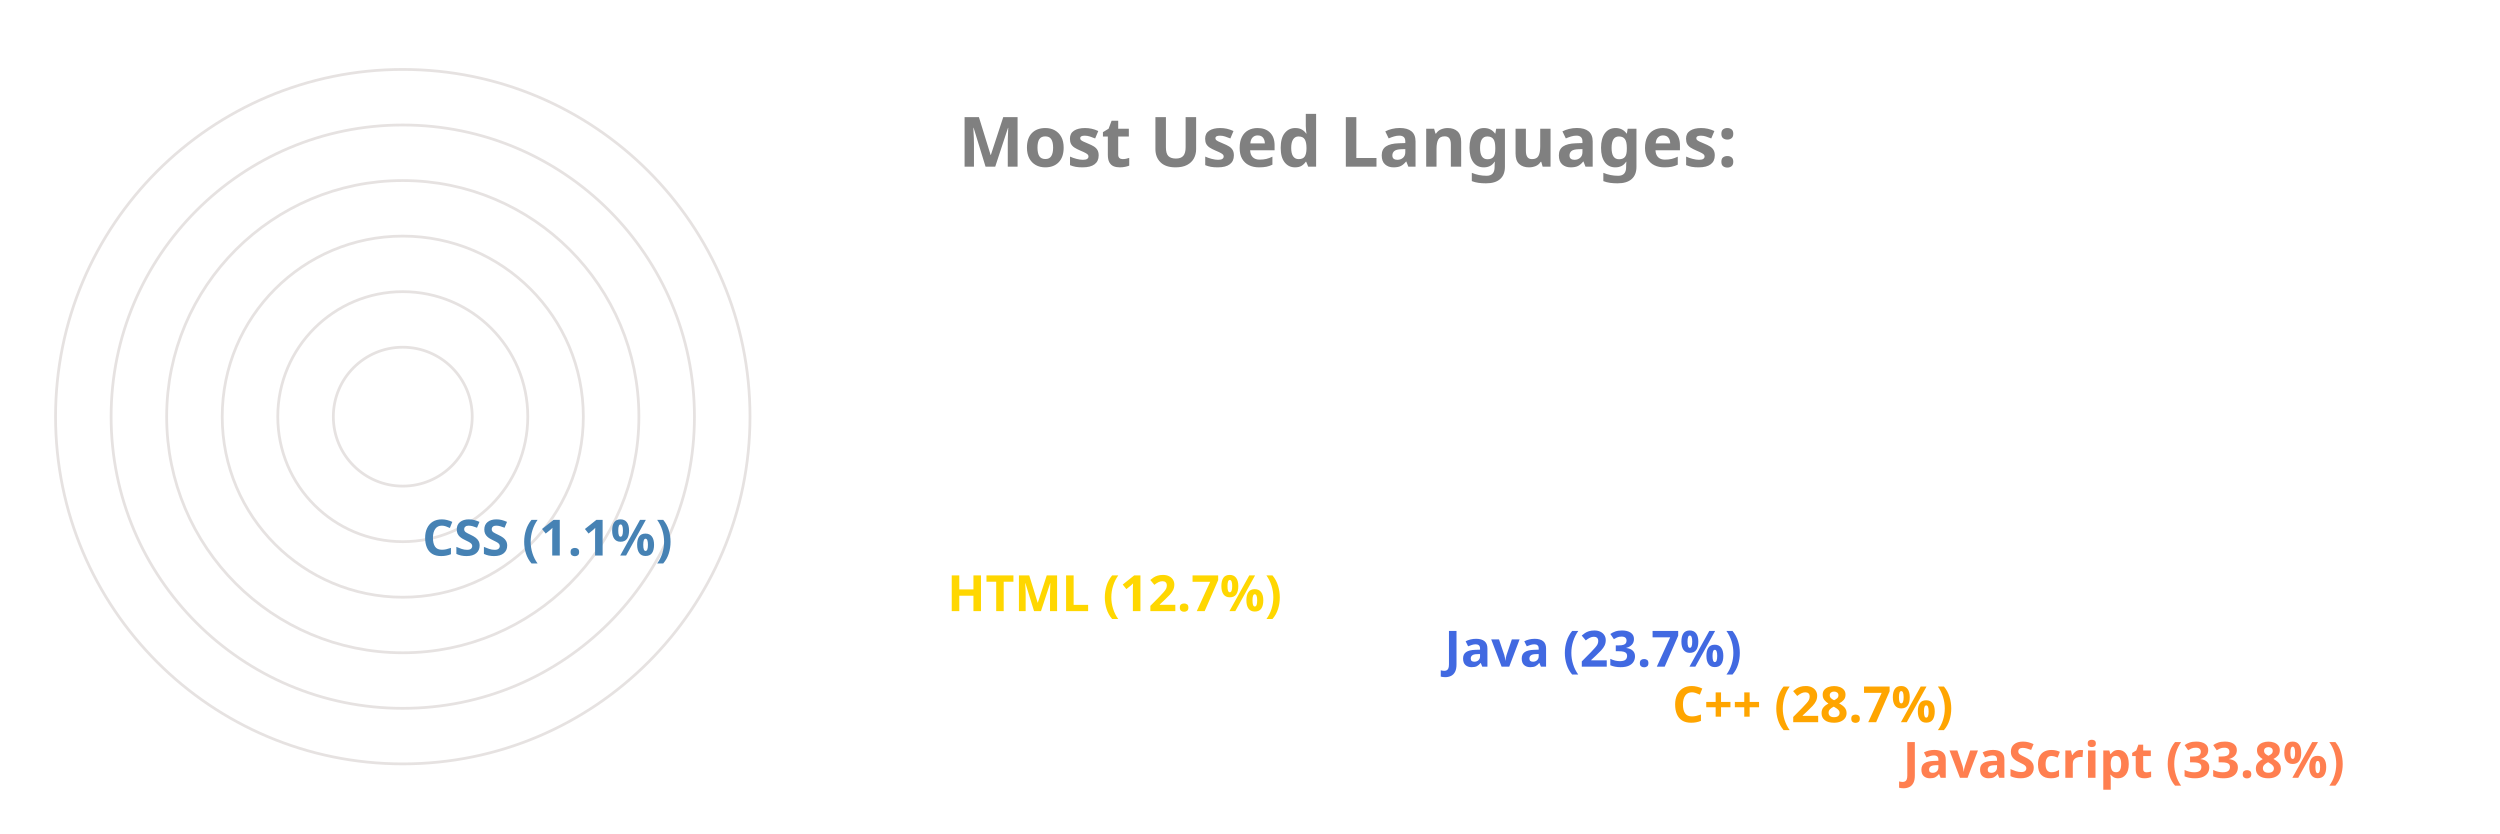
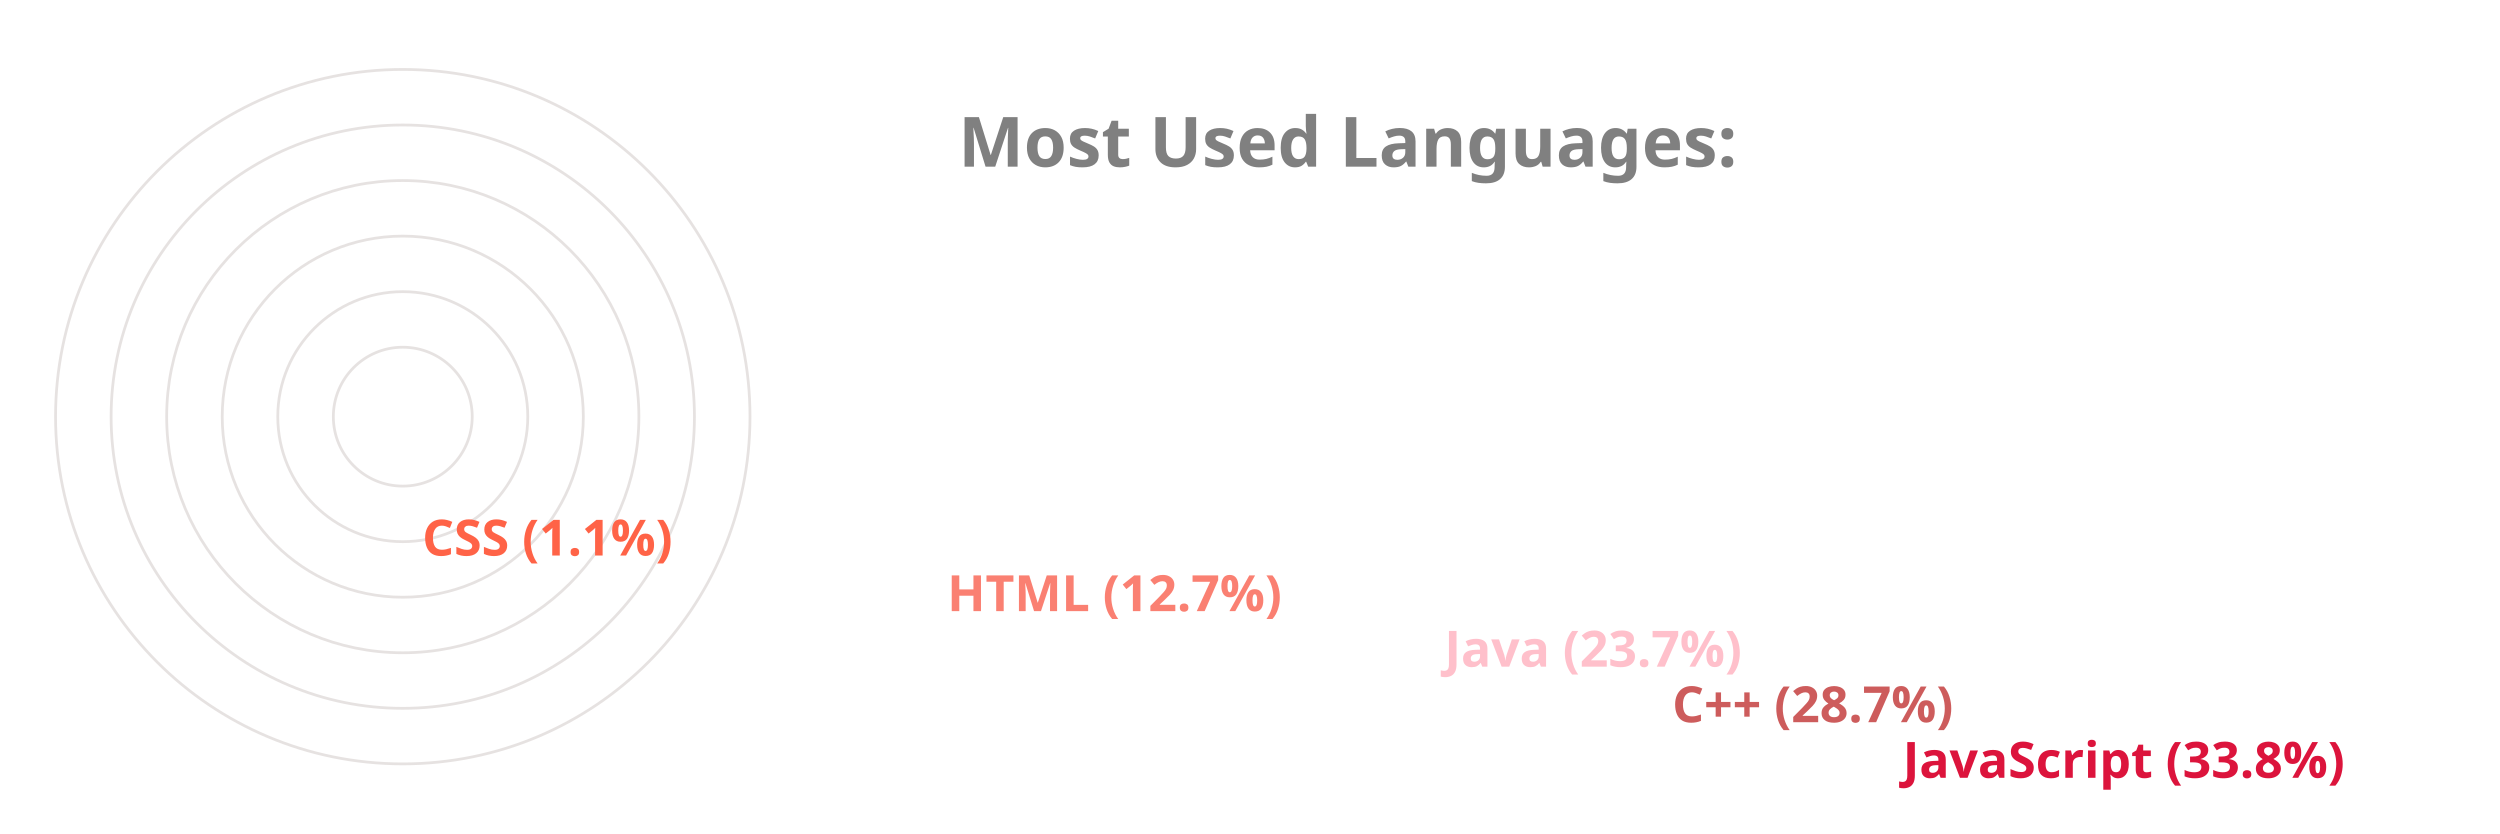
<svg xmlns="http://www.w3.org/2000/svg" viewBox="0 0 650 300" height="200px" width="600px">
  <style>
		.label {
			font: bold 25px sans-serif;
			color: #404040;
			-webkit-text-stroke: 1px white;
	  	}
		.name {
			font: bold 18px sans-serif;
			color: #404040;
	  	}

		.line {
			stroke-dasharray: 1000;
			stroke-dashoffset: 1000;
			animation: dash 3.5s ease-in-out forwards;	
			animation-iteration-count: infinite;
			animation-direction: alternate-reverse;
		}

		.path {
			stroke-dasharray: 1000;
			stroke-dashoffset: 1000;
			animation: dash 3.5s ease-in-out forwards;	
			animation-iteration-count: infinite;
			animation-direction: alternate-reverse;
		}
		  
		@keyframes dash {
			to {
				stroke-dashoffset: 0;
			}
		}

	</style>
  <g stroke="#E6E2E1" fill="none" stroke-width="1">
    <circle cx="20" cy="150" r="125" />
    <circle cx="20" cy="150" r="105" />
    <circle cx="20" cy="150" r="85" />
    <circle cx="20" cy="150" r="65" />
    <circle cx="20" cy="150" r="45" />
    <circle cx="20" cy="150" r="25" />
  </g>
  <g fill="none" stroke-width="20" class="line">
-     <line x2="550" y2="275" x1="20" y1="275" stroke="Coral" />
-     <line x2="467" y2="255" x1="20" y1="255" stroke="Orange" />
-     <line x2="385" y2="235" x1="20" y1="235" stroke="RoyalBlue" />
-     <line x2="206" y2="215" x1="20" y1="215" stroke="Gold" />
-     <line x2="17" y2="195" x1="20" y1="195" stroke="SteelBlue" />
+     <line x2="550" y2="275" x1="20" y1="275" stroke="Crimson" />
+     <line x2="467" y2="255" x1="20" y1="255" stroke="IndianRed" />
+     <line x2="385" y2="235" x1="20" y1="235" stroke="Pink" />
+     <line x2="206" y2="215" x1="20" y1="215" stroke="Salmon" />
+     <line x2="17" y2="195" x1="20" y1="195" stroke="Tomato" />
  </g>
  <g fill="none" stroke-width="20" stroke-linecap="round" class="path">
-     <path d="M 20 275 A 125 125 45 0 1 -83 80" stroke="Coral" />
-     <path d="M 20 255 A 105 105 45 0 1 -71 99" stroke="Orange" />
-     <path d="M 20 235 A 85 85 45 0 1 -57 115" stroke="RoyalBlue" />
-     <path d="M 20 215 A 65 65 45 0 1 -43 135" stroke="Gold" />
-     <path d="M 20 195 A 45 45 45 0 1 -24 149" stroke="SteelBlue" />
+     <path d="M 20 275 A 125 125 45 0 1 -83 80" stroke="Crimson" />
+     <path d="M 20 255 A 105 105 45 0 1 -71 99" stroke="IndianRed" />
+     <path d="M 20 235 A 85 85 45 0 1 -57 115" stroke="Pink" />
+     <path d="M 20 215 A 65 65 45 0 1 -43 135" stroke="Salmon" />
+     <path d="M 20 195 A 45 45 45 0 1 -24 149" stroke="Tomato" />
  </g>
  <g class="name">
-     <text x="560" y="280" fill="Coral">JavaScript (33.8%)</text>
-     <text x="477" y="260" fill="Orange">C++ (28.7%)</text>
-     <text x="395" y="240" fill="RoyalBlue">Java (23.7%)</text>
-     <text x="216" y="220" fill="Gold">HTML (12.7%)</text>
-     <text x="27" y="200" fill="SteelBlue">CSS (1.1%)</text>
+     <text x="560" y="280" fill="Crimson">JavaScript (33.8%)</text>
+     <text x="477" y="260" fill="IndianRed">C++ (28.7%)</text>
+     <text x="395" y="240" fill="Pink">Java (23.7%)</text>
+     <text x="216" y="220" fill="Salmon">HTML (12.7%)</text>
+     <text x="27" y="200" fill="Tomato">CSS (1.1%)</text>
  </g>
  <g class="label">
    <text x="220" y="60" fill="grey">Most Used Languages:</text>
  </g>
</svg>
